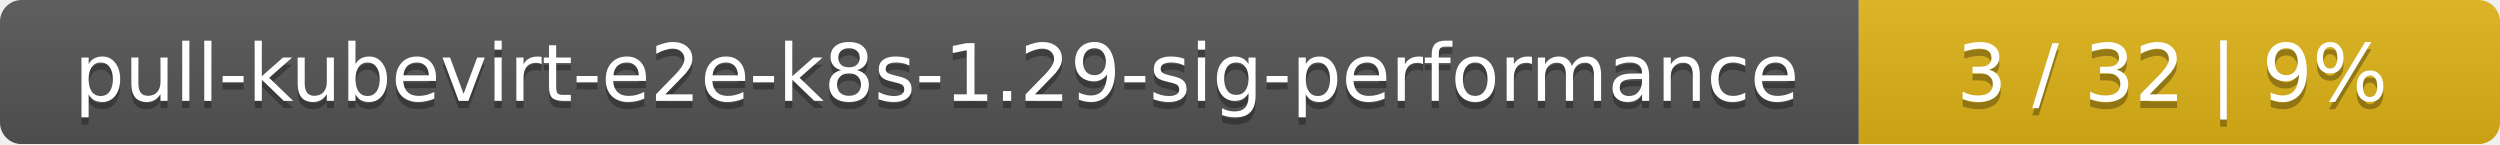
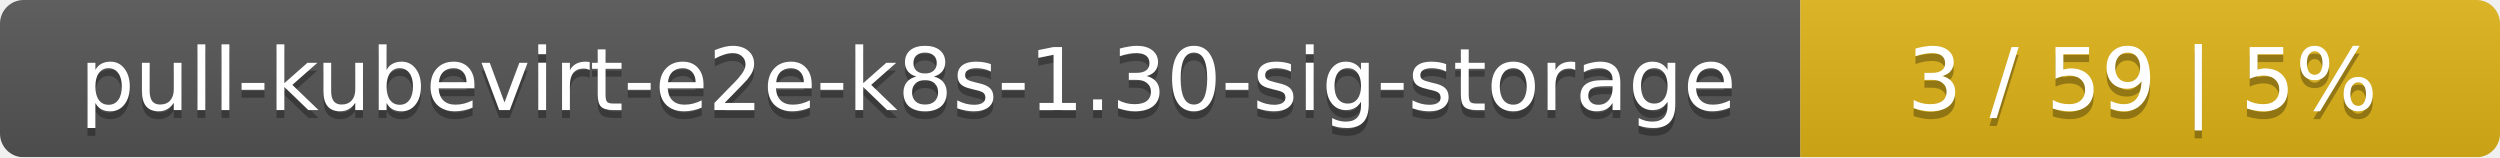
- <svg xmlns="http://www.w3.org/2000/svg" width="347" height="20">
+ <svg xmlns="http://www.w3.org/2000/svg" width="318" height="20">
  <linearGradient id="smooth" x2="0" y2="100%">
    <stop offset="0" stop-color="#bbb" stop-opacity=".1" />
    <stop offset="1" stop-opacity=".1" />
  </linearGradient>
  <mask id="round">
-     <rect width="347" height="20" rx="3" fill="#fff" />
+     <rect width="318" height="20" rx="3" fill="#fff" />
  </mask>
  <g mask="url(#round)">
-     <rect width="258" height="20" fill="#555" />
-     <rect x="258" width="89" height="20" fill="#dfb317" />
-     <rect width="347" height="20" fill="url(#smooth)" />
+     <rect width="229" height="20" fill="#555" />
+     <rect x="229" width="89" height="20" fill="#dfb317" />
+     <rect width="318" height="20" fill="url(#smooth)" />
  </g>
  <g fill="#fff" text-anchor="middle" font-family="DejaVu Sans,Verdana,Geneva,sans-serif" font-size="11">
-     <text x="130" y="15" fill="#010101" fill-opacity=".3">pull-kubevirt-e2e-k8s-1.29-sig-performance</text>
-     <text x="130" y="14">pull-kubevirt-e2e-k8s-1.29-sig-performance</text>
-     <text x="301.5" y="15" fill="#010101" fill-opacity=".3">3 / 32    |    9%</text>
-     <text x="301.5" y="14">3 / 32    |    9%</text>
+     <text x="115.5" y="15" fill="#010101" fill-opacity=".3">pull-kubevirt-e2e-k8s-1.30-sig-storage</text>
+     <text x="115.5" y="14">pull-kubevirt-e2e-k8s-1.30-sig-storage</text>
+     <text x="272.5" y="15" fill="#010101" fill-opacity=".3">3 / 59    |    5%</text>
+     <text x="272.5" y="14">3 / 59    |    5%</text>
  </g>
</svg>
